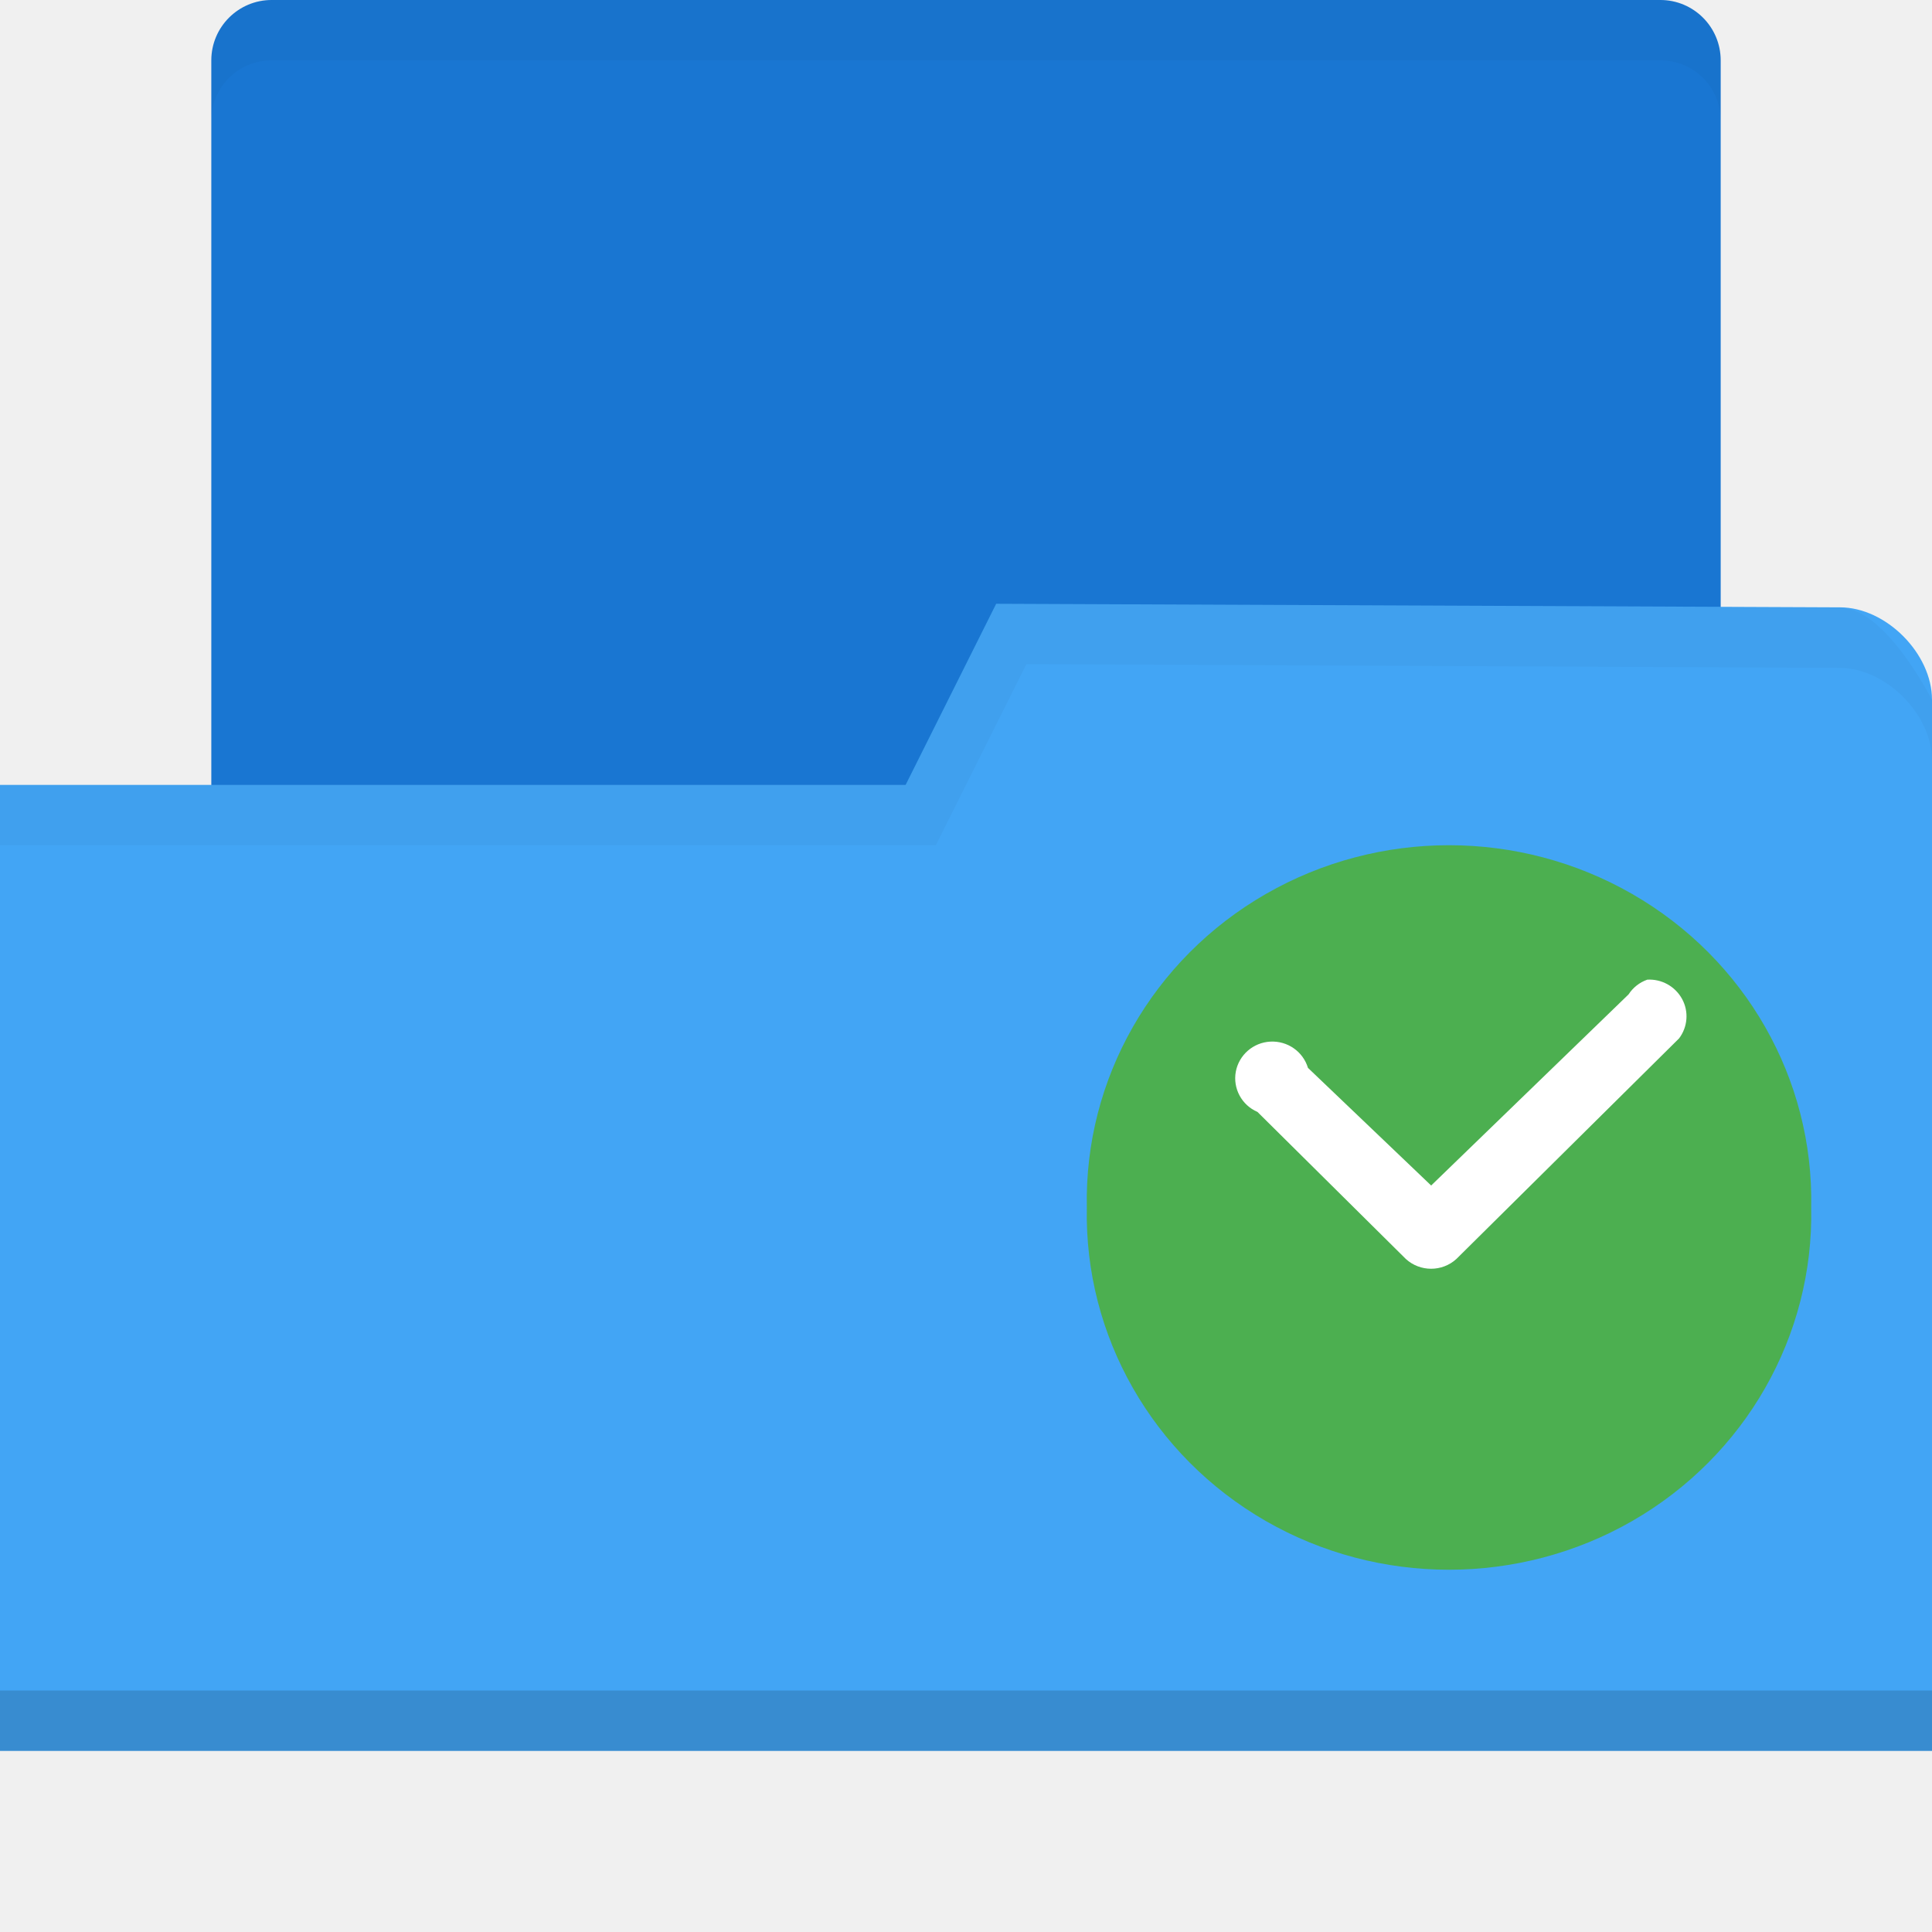
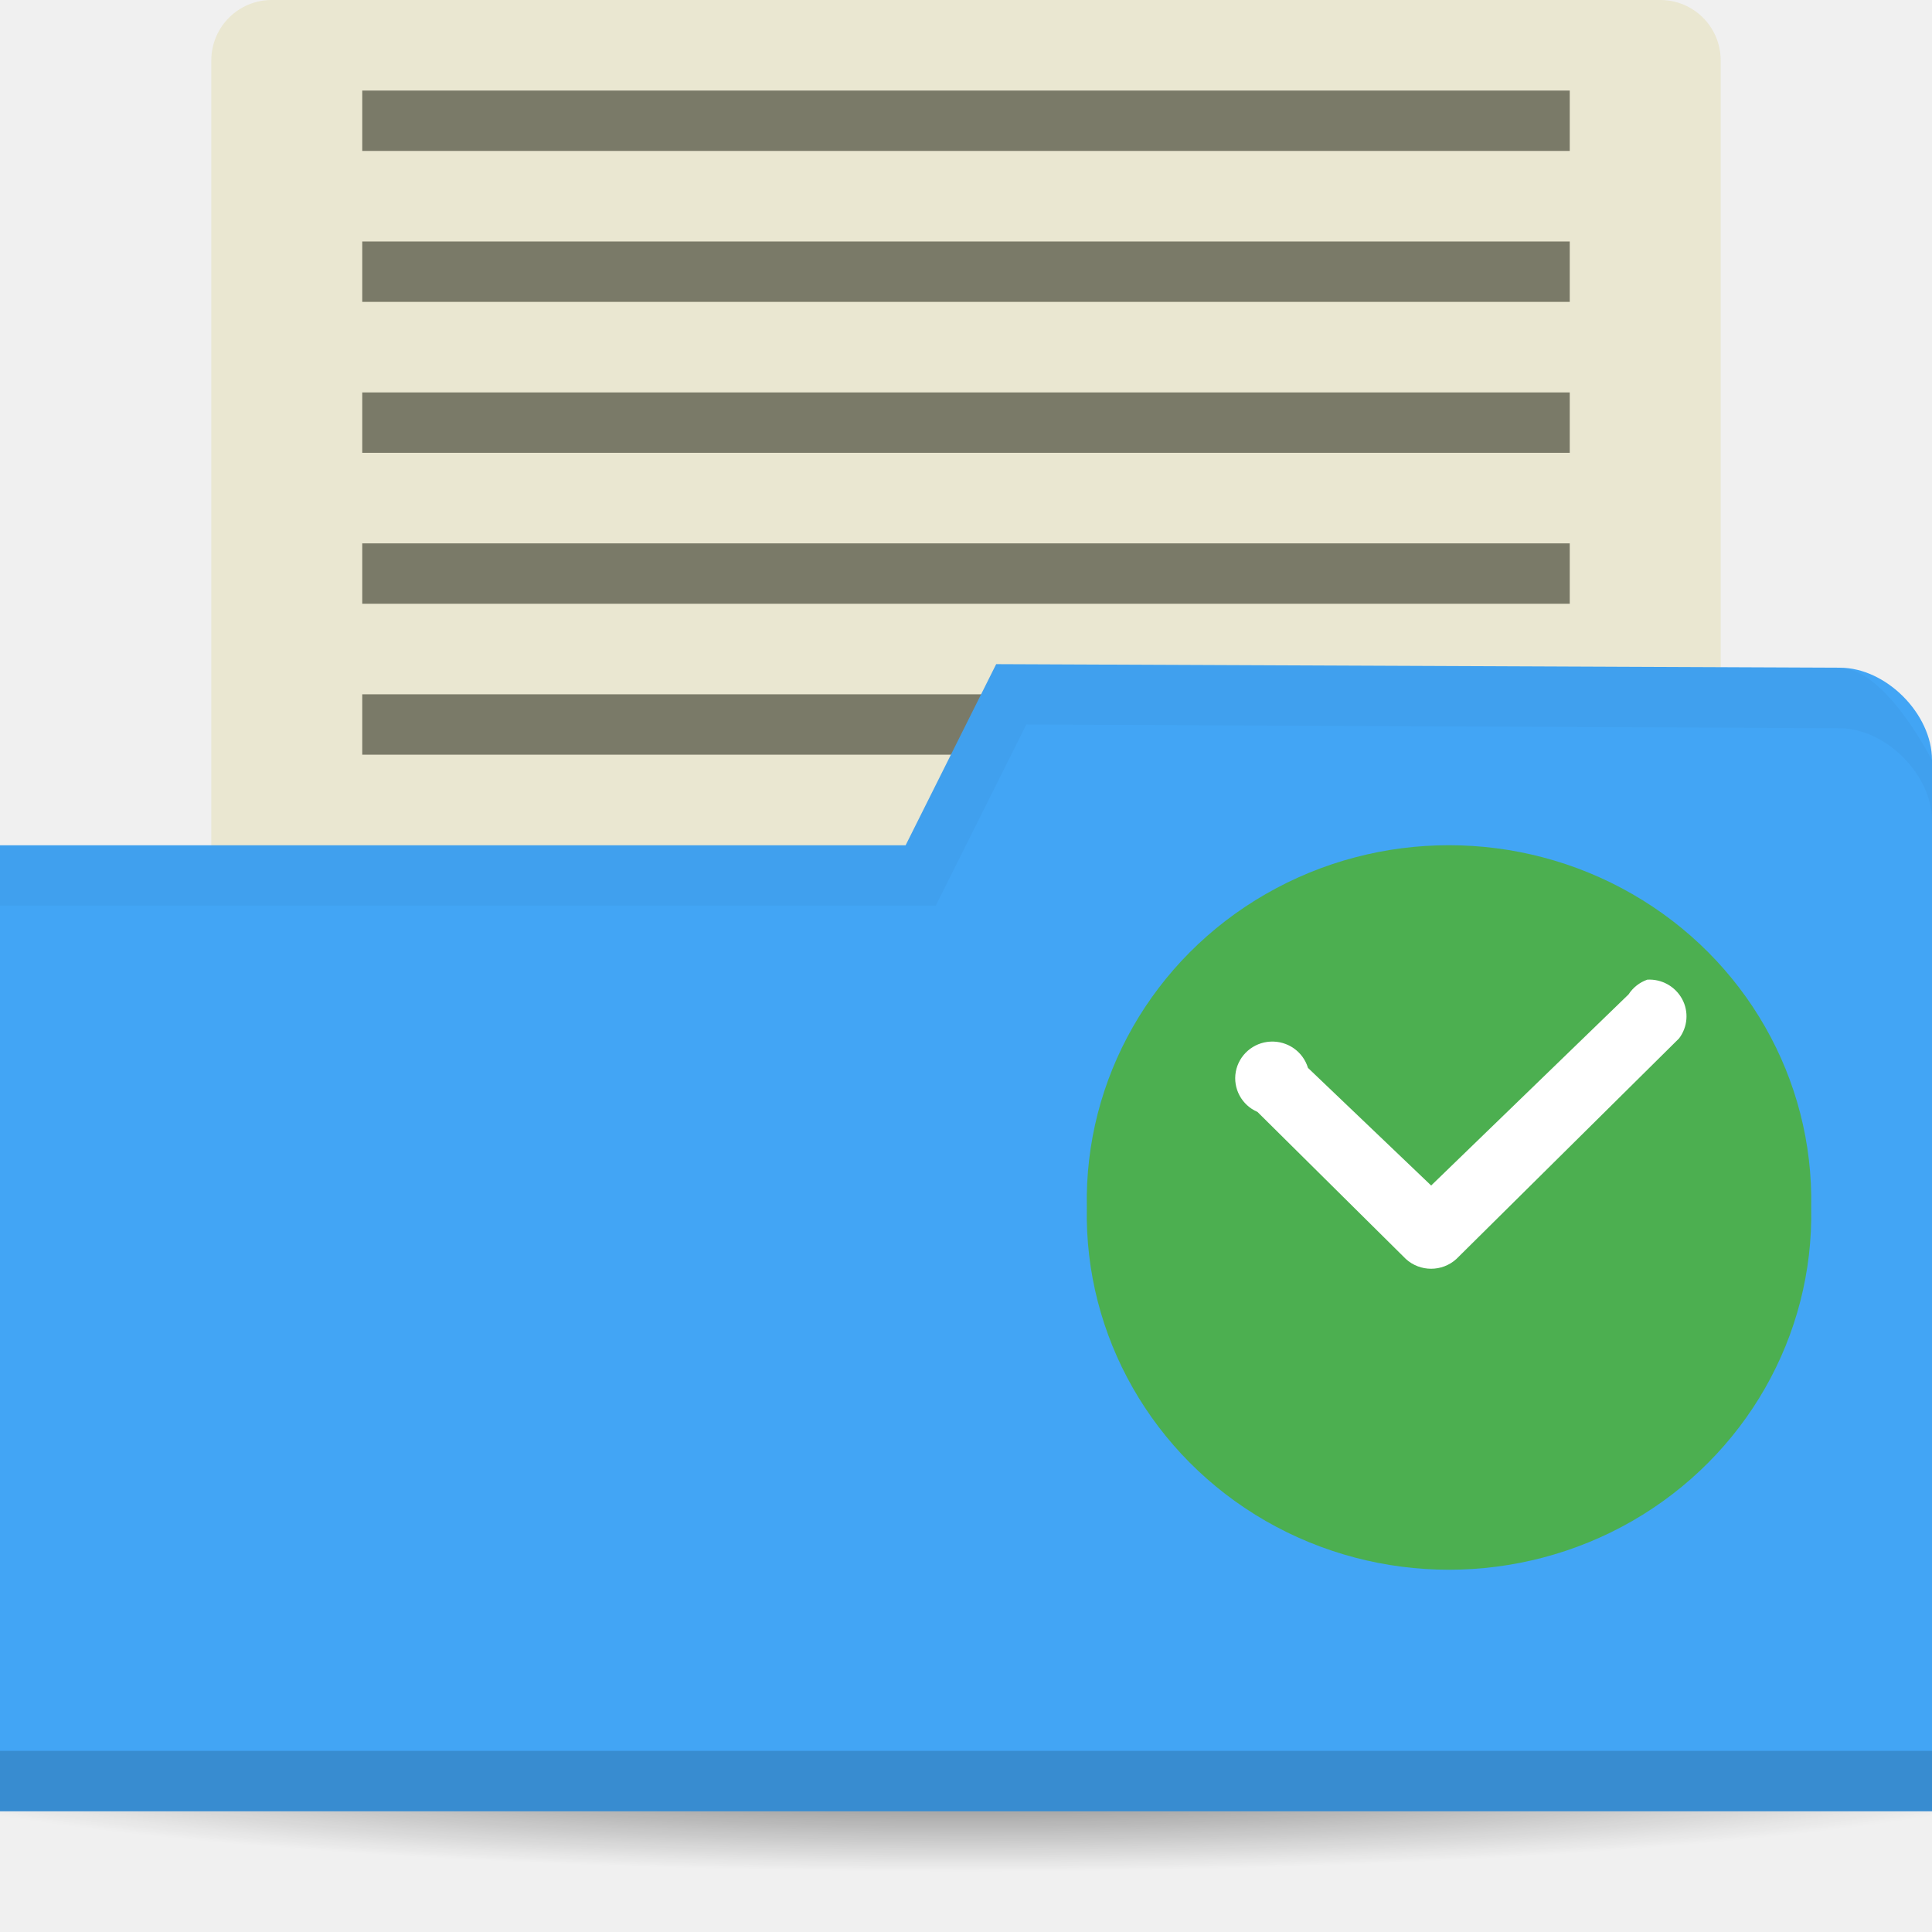
<svg xmlns="http://www.w3.org/2000/svg" xmlns:xlink="http://www.w3.org/1999/xlink" width="64" height="64" id="svg2" version="1.1">
  <defs id="defs4">
    <linearGradient id="linearGradient3958">
      <stop style="stop-color:#000000;stop-opacity:1;" offset="0" id="stop3960" />
      <stop style="stop-color:#000000;stop-opacity:0;" offset="1" id="stop3962" />
    </linearGradient>
    <radialGradient xlink:href="#linearGradient3958" id="radialGradient3964" cx="32.5" cy="56.5" fx="32.5" fy="56.5" r="33.5" gradientTransform="matrix(1,0,0,0.1044776,0,50.59701)" gradientUnits="userSpaceOnUse" />
+     <radialGradient gradientUnits="userSpaceOnUse" gradientTransform="matrix(1,0,0,0.1044776,0,50.59701)" r="33.5" fy="56.5" fx="32.5" cy="56.5" cx="32.5" id="radialGradient3964-5" xlink:href="#linearGradient3958" />
+     <radialGradient xlink:href="#linearGradient3958" id="radialGradient3964-9" cx="32.5" cy="56.5" fx="32.5" fy="56.5" r="33.5" gradientTransform="matrix(1.134328,0,0,0.119403,45.13433,1064.616)" gradientUnits="userSpaceOnUse" />
  </defs>
  <g id="layer1" transform="translate(0,-988.3622)">
-     <rect style="fill:#1976d2;fill-opacity:1;stroke:none" id="rect3048" width="50" height="36" x="7" y="988.362" rx="2" ry="2" />
-     <path style="fill:#42a5f5;fill-opacity:1;stroke:none" d="m 64,1011.539 0,34.824 -64,0 0,-32 30,0 3,-6 27.952,0.118 c 1.524,0 3.048,1.53 3.048,3.059 z" id="rect2987" />
-     <path id="path3794" d="m 0,1044.362 0,2 64,0 0,-2 z" style="opacity:0.15;fill:#000000;fill-opacity:1;stroke:none" />
-     <path style="opacity:0.03;fill:#000000;fill-opacity:1;stroke:none" d="m 33,1008.362 -3,6 -30,0 0,2 31,0 3,-6 26.938,0.125 c 1.524,0 3.062,1.533 3.062,3.062 l 0,-2 c 0,0 -1.539,-3.062 -3.062,-3.062 z" id="path3015" />
-     <path style="fill:#000000;fill-opacity:1;stroke:none;opacity:0.03" d="M 9 0 C 7.892 0 7 0.892 7 2 L 7 4 C 7 2.892 7.892 2 9 2 L 55 2 C 56.108 2 57 2.892 57 4 L 57 2 C 57 0.892 56.108 0 55 0 L 9 0 z " transform="translate(0,988.3622)" id="rect3818" />
+     <g id="g4246" transform="translate(-50,-24.99998)">
+       <rect rx="2" ry="2" y="1013.362" x="57" height="38" width="50" id="rect3048-8" style="fill:#eae7d1;fill-opacity:1;stroke:none" />
+       <ellipse id="path3956-3" style="opacity:0.6;fill:url(#radialGradient3964-9);fill-opacity:1;stroke:none" cx="82" cy="1071.362" rx="38" ry="4" />
+       <rect y="1036.362" x="62" height="2" width="40" id="rect3876-7" style="fill:#7a7a68;fill-opacity:1;stroke:none" />
+       <path id="rect2987-4" d="m 114,1038.539 0,34.824 -64,0 0,-32 30,0 3,-6 27.952,0.118 c 1.524,0 3.048,1.53 3.048,3.059 z" style="fill:#42a5f5;fill-opacity:1;stroke:none" />
+       <path style="opacity:0.15;fill:#000000;fill-opacity:1;stroke:none" d="m 50,1071.362 0,2 64,0 0,-2 z" id="path3794-5" />
+       <path id="path3015-4" d="m 83,1035.362 -3,6 -30,0 0,2 31,0 3,-6 26.938,0.125 c 1.524,0 3.062,1.533 3.062,3.062 l 0,-2 c 0,0 -1.539,-3.062 -3.062,-3.062 z" style="opacity:0.03;fill:#000000;fill-opacity:1;stroke:none" />
+       <rect style="fill:#7a7a68;fill-opacity:1;stroke:none" id="rect3812-8" width="40" height="2" x="62" y="1031.362" />
+       <rect y="1016.362" x="62" height="2" width="40" id="rect3794-7" style="fill:#7a7a68;fill-opacity:1;stroke:none" />
+       <rect style="fill:#7a7a68;fill-opacity:1;stroke:none" id="rect3808-9" width="40" height="2" x="62" y="1021.362" />
+       <rect y="1026.362" x="62" height="2" width="40" id="rect3810-3" style="fill:#7a7a68;fill-opacity:1;stroke:none" />
+     </g>
    <path style="fill:#4caf50;fill-rule:evenodd;fill-opacity:1" d="m 59.998,1028.361 c 0.088,4.257 -2.18,8.23 -5.927,10.386 -3.75,2.153 -8.394,2.153 -12.141,0 -3.747,-2.156 -6.015,-6.129 -5.927,-10.386 -0.088,-4.257 2.18,-8.23 5.927,-10.383 3.747,-2.156 8.391,-2.156 12.141,0 3.747,2.153 6.015,6.126 5.927,10.383 z" id="path2993" />
    <path style="fill:#ffffff" d="m 54.563,1020.817 c -0.255,0.091 -0.469,0.261 -0.615,0.486 l -6.539,6.331 -4.081,-3.897 c -0.164,-0.542 -0.677,-0.899 -1.245,-0.87 -0.568,0.029 -1.043,0.442 -1.146,0.999 -0.1,0.554 0.196,1.105 0.718,1.33 l 4.916,4.872 c 0.472,0.431 1.201,0.431 1.673,0 l 7.377,-7.307 c 0.287,-0.378 0.328,-0.891 0.1,-1.307 -0.229,-0.419 -0.68,-0.668 -1.157,-0.639 z" id="path2995" />
  </g>
</svg>
